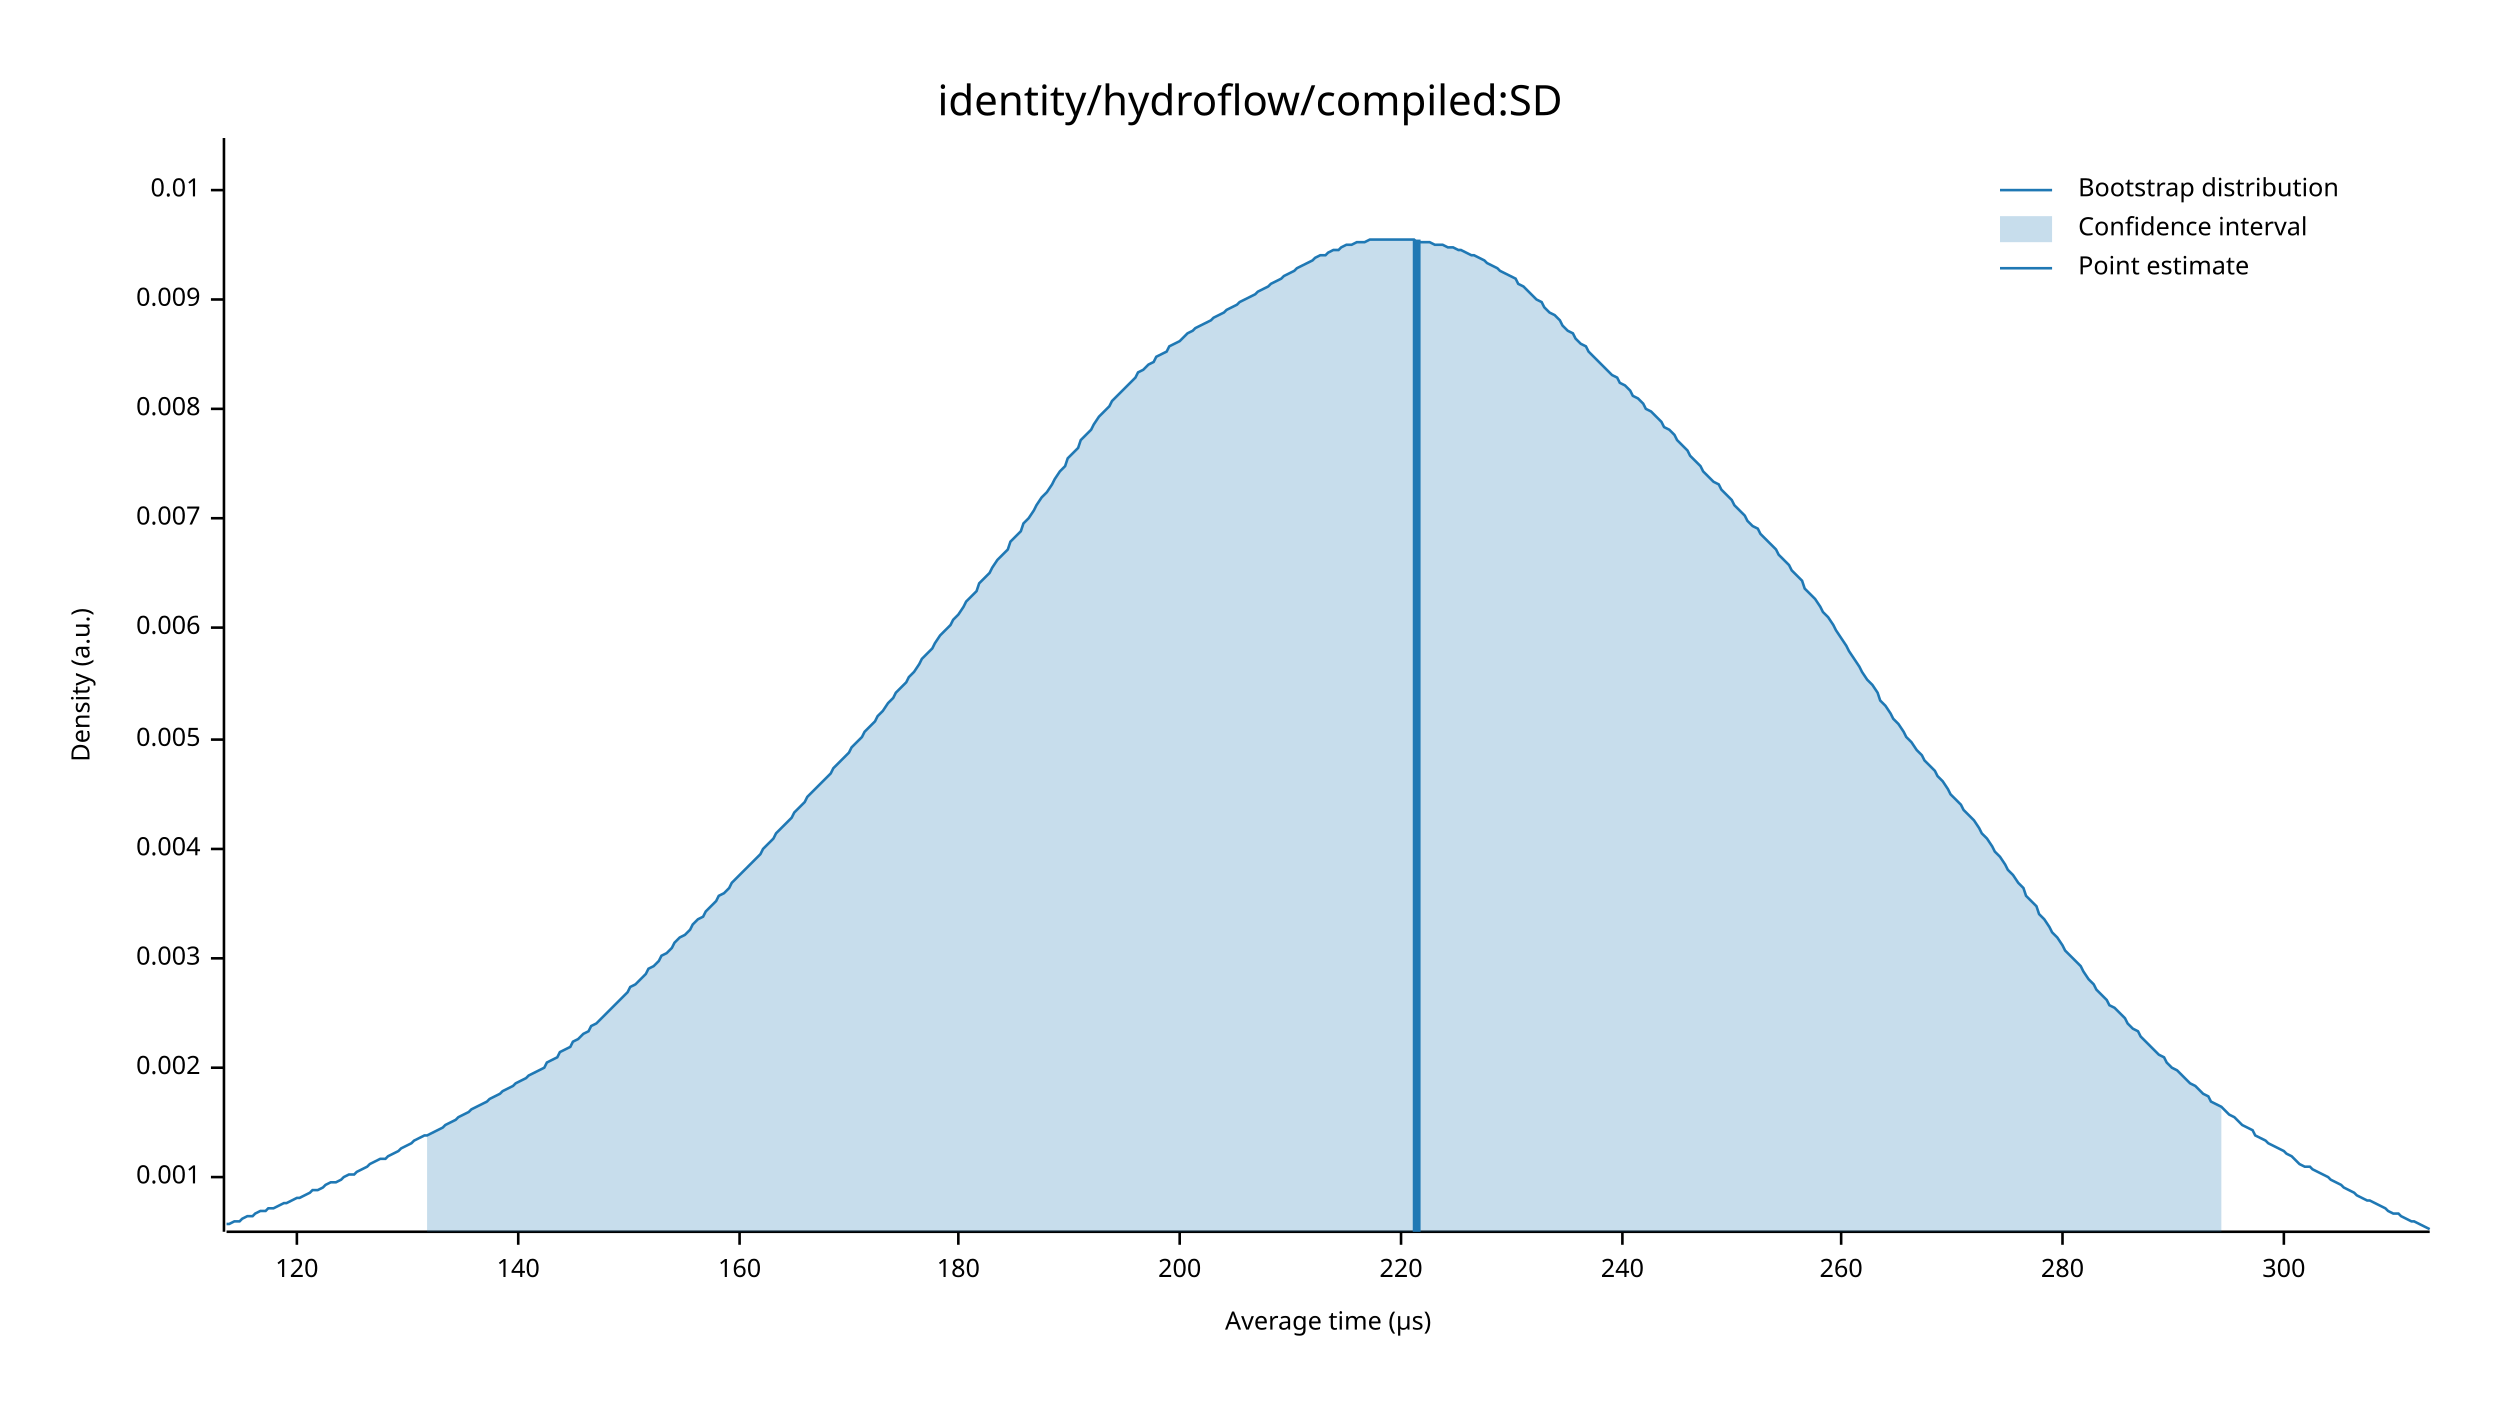
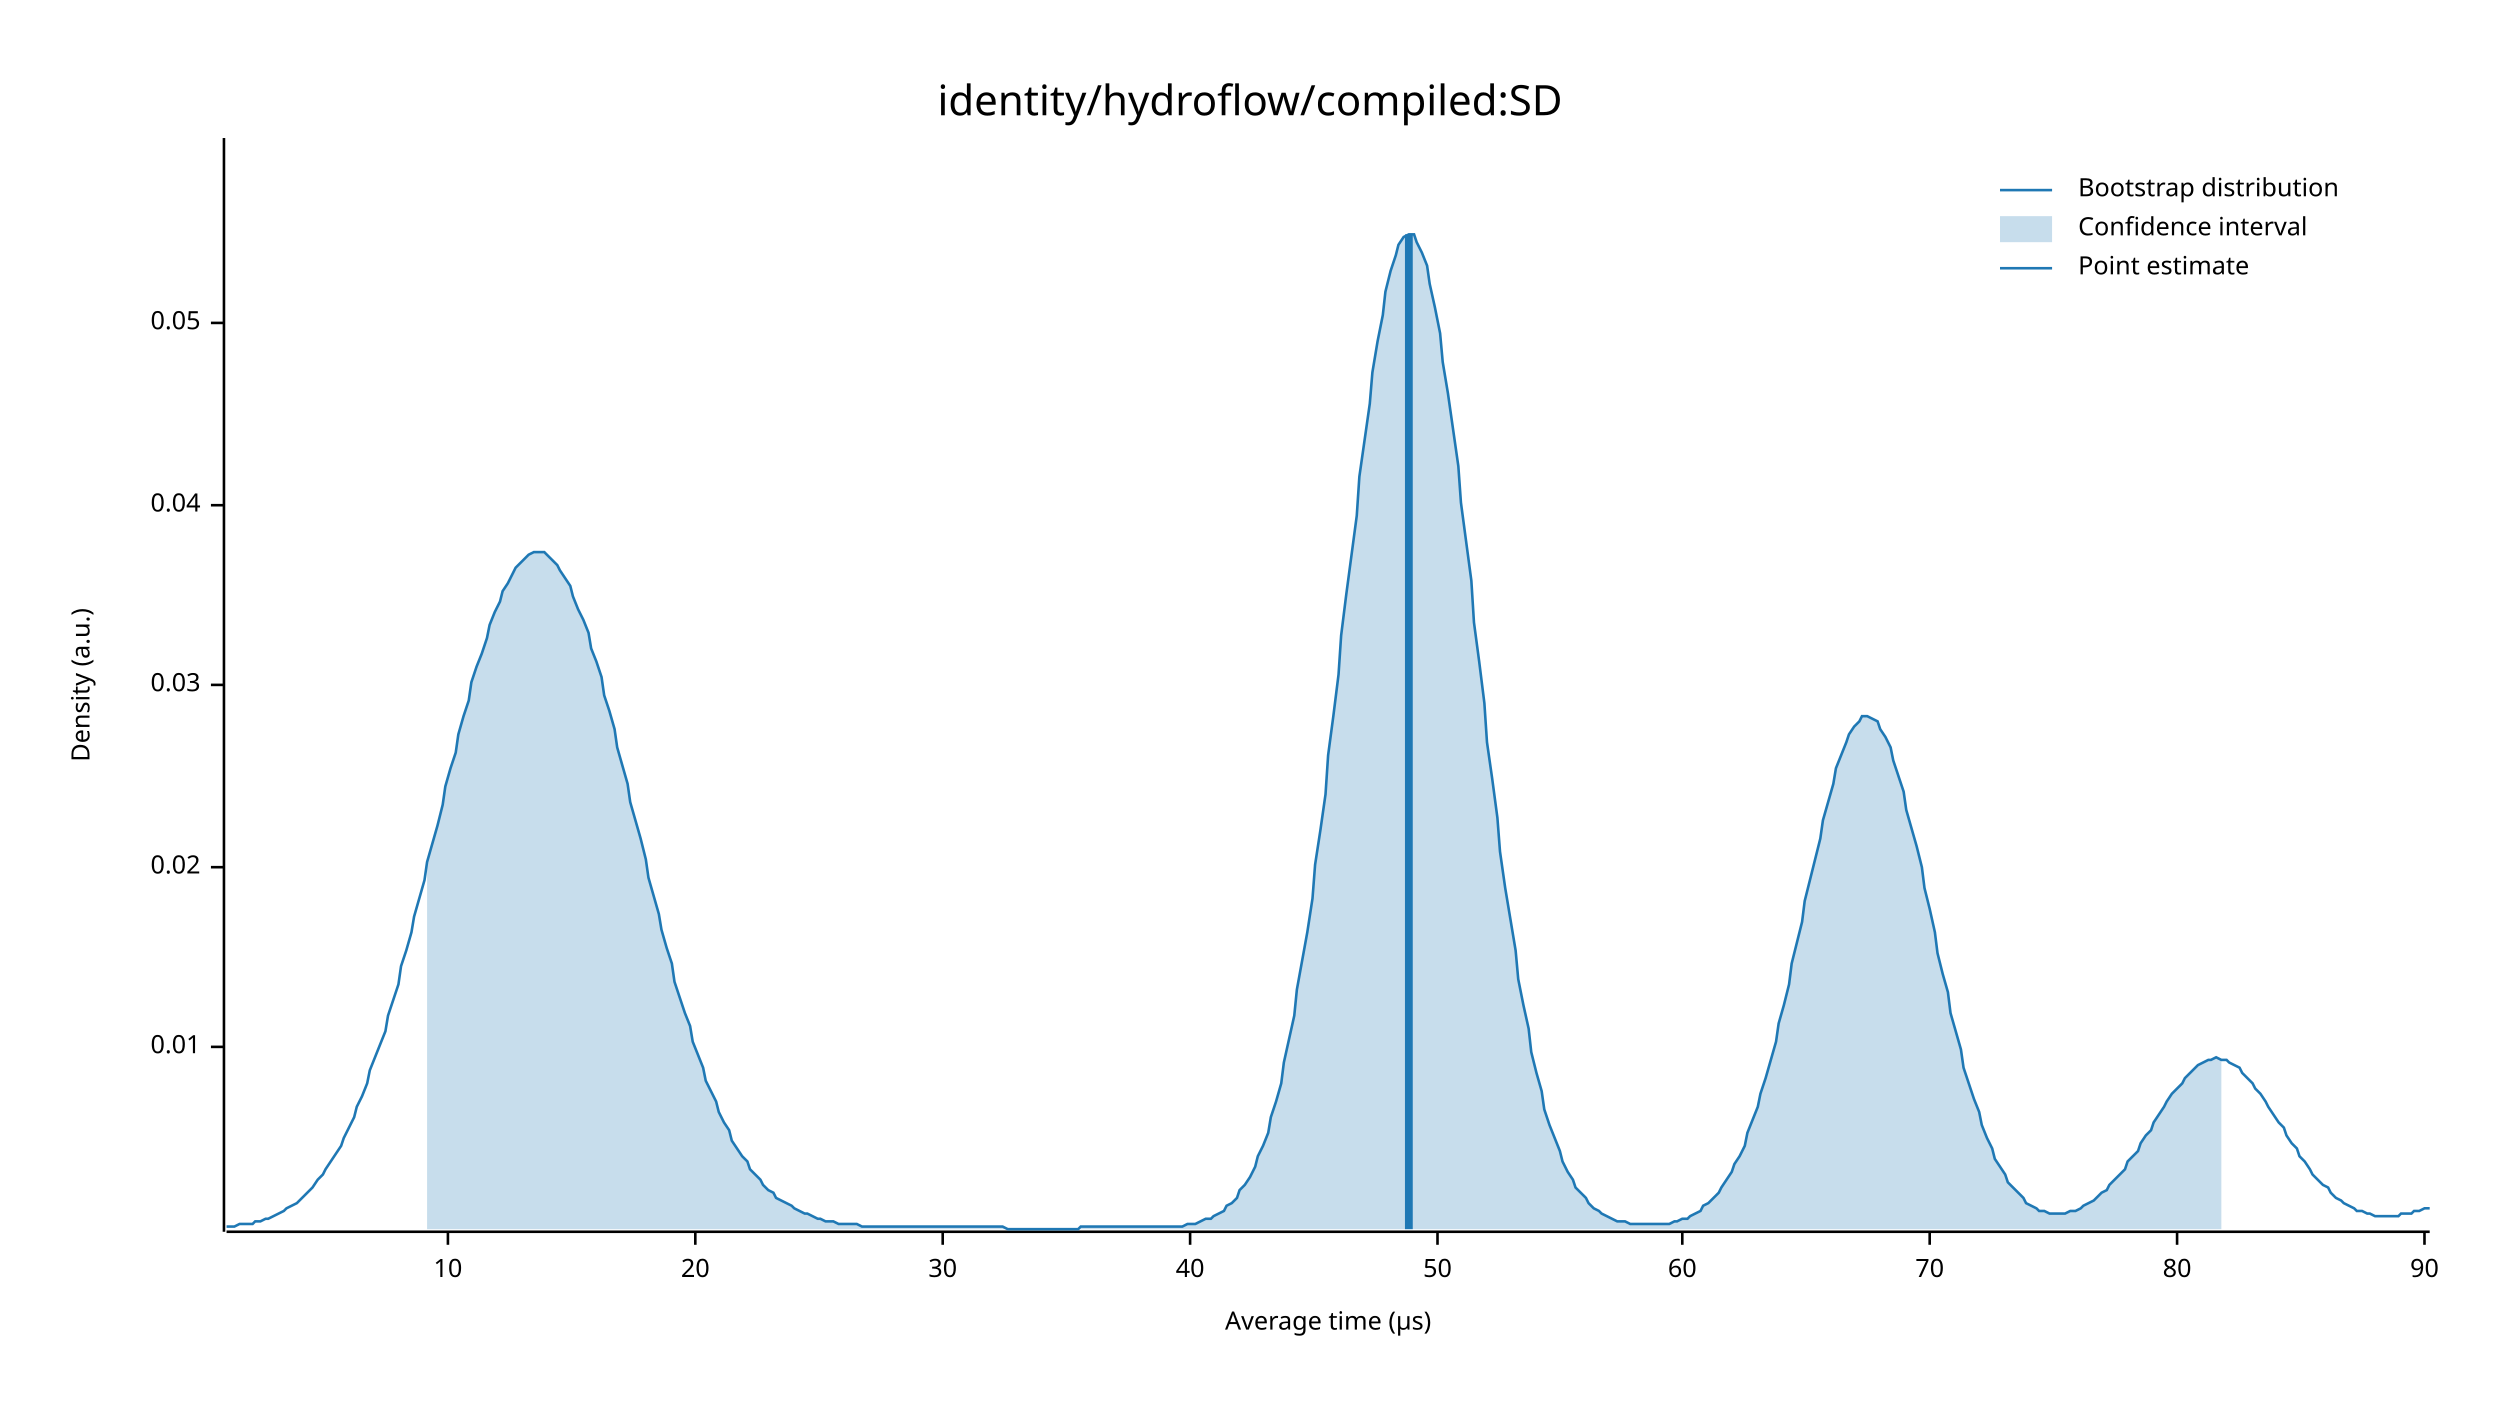
<svg xmlns="http://www.w3.org/2000/svg" width="960" height="540" viewBox="0 0 960 540">
  <text x="480" y="32" dy="0.76em" text-anchor="middle" font-family="sans-serif" font-size="16.129" opacity="1" fill="#000000">
identity/hydroflow/compiled:SD
</text>
  <text x="27" y="263" dy="0.76em" text-anchor="middle" font-family="sans-serif" font-size="9.677" opacity="1" fill="#000000" transform="rotate(270, 27, 263)">
Density (a.u.)
</text>
  <text x="510" y="513" dy="-0.5ex" text-anchor="middle" font-family="sans-serif" font-size="9.677" opacity="1" fill="#000000">
Average time (µs)
</text>
  <polyline fill="none" opacity="1" stroke="#000000" stroke-width="1" points="86,53 86,473 " />
-   <text x="77" y="452" dy="0.5ex" text-anchor="end" font-family="sans-serif" font-size="9.677" opacity="1" fill="#000000">
- 0.001
- </text>
-   <polyline fill="none" opacity="1" stroke="#000000" stroke-width="1" points="81,452 86,452 " />
-   <text x="77" y="410" dy="0.5ex" text-anchor="end" font-family="sans-serif" font-size="9.677" opacity="1" fill="#000000">
- 0.002
- </text>
-   <polyline fill="none" opacity="1" stroke="#000000" stroke-width="1" points="81,410 86,410 " />
-   <text x="77" y="368" dy="0.5ex" text-anchor="end" font-family="sans-serif" font-size="9.677" opacity="1" fill="#000000">
- 0.003
- </text>
-   <polyline fill="none" opacity="1" stroke="#000000" stroke-width="1" points="81,368 86,368 " />
-   <text x="77" y="326" dy="0.5ex" text-anchor="end" font-family="sans-serif" font-size="9.677" opacity="1" fill="#000000">
- 0.004
- </text>
-   <polyline fill="none" opacity="1" stroke="#000000" stroke-width="1" points="81,326 86,326 " />
-   <text x="77" y="284" dy="0.5ex" text-anchor="end" font-family="sans-serif" font-size="9.677" opacity="1" fill="#000000">
- 0.005
- </text>
-   <polyline fill="none" opacity="1" stroke="#000000" stroke-width="1" points="81,284 86,284 " />
-   <text x="77" y="241" dy="0.5ex" text-anchor="end" font-family="sans-serif" font-size="9.677" opacity="1" fill="#000000">
- 0.006
- </text>
-   <polyline fill="none" opacity="1" stroke="#000000" stroke-width="1" points="81,241 86,241 " />
-   <text x="77" y="199" dy="0.5ex" text-anchor="end" font-family="sans-serif" font-size="9.677" opacity="1" fill="#000000">
- 0.007
- </text>
-   <polyline fill="none" opacity="1" stroke="#000000" stroke-width="1" points="81,199 86,199 " />
-   <text x="77" y="157" dy="0.5ex" text-anchor="end" font-family="sans-serif" font-size="9.677" opacity="1" fill="#000000">
- 0.008
- </text>
-   <polyline fill="none" opacity="1" stroke="#000000" stroke-width="1" points="81,157 86,157 " />
-   <text x="77" y="115" dy="0.5ex" text-anchor="end" font-family="sans-serif" font-size="9.677" opacity="1" fill="#000000">
- 0.009
- </text>
-   <polyline fill="none" opacity="1" stroke="#000000" stroke-width="1" points="81,115 86,115 " />
-   <text x="77" y="73" dy="0.5ex" text-anchor="end" font-family="sans-serif" font-size="9.677" opacity="1" fill="#000000">
+   <text x="77" y="402" dy="0.5ex" text-anchor="end" font-family="sans-serif" font-size="9.677" opacity="1" fill="#000000">
0.01
</text>
-   <polyline fill="none" opacity="1" stroke="#000000" stroke-width="1" points="81,73 86,73 " />
+   <polyline fill="none" opacity="1" stroke="#000000" stroke-width="1" points="81,402 86,402 " />
+   <text x="77" y="333" dy="0.5ex" text-anchor="end" font-family="sans-serif" font-size="9.677" opacity="1" fill="#000000">
+ 0.02
+ </text>
+   <polyline fill="none" opacity="1" stroke="#000000" stroke-width="1" points="81,333 86,333 " />
+   <text x="77" y="263" dy="0.5ex" text-anchor="end" font-family="sans-serif" font-size="9.677" opacity="1" fill="#000000">
+ 0.03
+ </text>
+   <polyline fill="none" opacity="1" stroke="#000000" stroke-width="1" points="81,263 86,263 " />
+   <text x="77" y="194" dy="0.5ex" text-anchor="end" font-family="sans-serif" font-size="9.677" opacity="1" fill="#000000">
+ 0.04
+ </text>
+   <polyline fill="none" opacity="1" stroke="#000000" stroke-width="1" points="81,194 86,194 " />
+   <text x="77" y="124" dy="0.5ex" text-anchor="end" font-family="sans-serif" font-size="9.677" opacity="1" fill="#000000">
+ 0.05
+ </text>
+   <polyline fill="none" opacity="1" stroke="#000000" stroke-width="1" points="81,124 86,124 " />
  <polyline fill="none" opacity="1" stroke="#000000" stroke-width="1" points="87,473 933,473 " />
-   <text x="114" y="483" dy="0.76em" text-anchor="middle" font-family="sans-serif" font-size="9.677" opacity="1" fill="#000000">
- 120
+   <text x="172" y="483" dy="0.76em" text-anchor="middle" font-family="sans-serif" font-size="9.677" opacity="1" fill="#000000">
+ 10
</text>
-   <polyline fill="none" opacity="1" stroke="#000000" stroke-width="1" points="114,473 114,478 " />
-   <text x="199" y="483" dy="0.76em" text-anchor="middle" font-family="sans-serif" font-size="9.677" opacity="1" fill="#000000">
- 140
+   <polyline fill="none" opacity="1" stroke="#000000" stroke-width="1" points="172,473 172,478 " />
+   <text x="267" y="483" dy="0.76em" text-anchor="middle" font-family="sans-serif" font-size="9.677" opacity="1" fill="#000000">
+ 20
</text>
-   <polyline fill="none" opacity="1" stroke="#000000" stroke-width="1" points="199,473 199,478 " />
-   <text x="284" y="483" dy="0.76em" text-anchor="middle" font-family="sans-serif" font-size="9.677" opacity="1" fill="#000000">
- 160
+   <polyline fill="none" opacity="1" stroke="#000000" stroke-width="1" points="267,473 267,478 " />
+   <text x="362" y="483" dy="0.76em" text-anchor="middle" font-family="sans-serif" font-size="9.677" opacity="1" fill="#000000">
+ 30
</text>
-   <polyline fill="none" opacity="1" stroke="#000000" stroke-width="1" points="284,473 284,478 " />
-   <text x="368" y="483" dy="0.76em" text-anchor="middle" font-family="sans-serif" font-size="9.677" opacity="1" fill="#000000">
- 180
+   <polyline fill="none" opacity="1" stroke="#000000" stroke-width="1" points="362,473 362,478 " />
+   <text x="457" y="483" dy="0.76em" text-anchor="middle" font-family="sans-serif" font-size="9.677" opacity="1" fill="#000000">
+ 40
</text>
-   <polyline fill="none" opacity="1" stroke="#000000" stroke-width="1" points="368,473 368,478 " />
-   <text x="453" y="483" dy="0.76em" text-anchor="middle" font-family="sans-serif" font-size="9.677" opacity="1" fill="#000000">
- 200
+   <polyline fill="none" opacity="1" stroke="#000000" stroke-width="1" points="457,473 457,478 " />
+   <text x="552" y="483" dy="0.76em" text-anchor="middle" font-family="sans-serif" font-size="9.677" opacity="1" fill="#000000">
+ 50
</text>
-   <polyline fill="none" opacity="1" stroke="#000000" stroke-width="1" points="453,473 453,478 " />
-   <text x="538" y="483" dy="0.76em" text-anchor="middle" font-family="sans-serif" font-size="9.677" opacity="1" fill="#000000">
- 220
+   <polyline fill="none" opacity="1" stroke="#000000" stroke-width="1" points="552,473 552,478 " />
+   <text x="646" y="483" dy="0.76em" text-anchor="middle" font-family="sans-serif" font-size="9.677" opacity="1" fill="#000000">
+ 60
</text>
-   <polyline fill="none" opacity="1" stroke="#000000" stroke-width="1" points="538,473 538,478 " />
-   <text x="623" y="483" dy="0.76em" text-anchor="middle" font-family="sans-serif" font-size="9.677" opacity="1" fill="#000000">
- 240
+   <polyline fill="none" opacity="1" stroke="#000000" stroke-width="1" points="646,473 646,478 " />
+   <text x="741" y="483" dy="0.76em" text-anchor="middle" font-family="sans-serif" font-size="9.677" opacity="1" fill="#000000">
+ 70
</text>
-   <polyline fill="none" opacity="1" stroke="#000000" stroke-width="1" points="623,473 623,478 " />
-   <text x="707" y="483" dy="0.76em" text-anchor="middle" font-family="sans-serif" font-size="9.677" opacity="1" fill="#000000">
- 260
+   <polyline fill="none" opacity="1" stroke="#000000" stroke-width="1" points="741,473 741,478 " />
+   <text x="836" y="483" dy="0.76em" text-anchor="middle" font-family="sans-serif" font-size="9.677" opacity="1" fill="#000000">
+ 80
</text>
-   <polyline fill="none" opacity="1" stroke="#000000" stroke-width="1" points="707,473 707,478 " />
-   <text x="792" y="483" dy="0.76em" text-anchor="middle" font-family="sans-serif" font-size="9.677" opacity="1" fill="#000000">
- 280
+   <polyline fill="none" opacity="1" stroke="#000000" stroke-width="1" points="836,473 836,478 " />
+   <text x="931" y="483" dy="0.76em" text-anchor="middle" font-family="sans-serif" font-size="9.677" opacity="1" fill="#000000">
+ 90
</text>
-   <polyline fill="none" opacity="1" stroke="#000000" stroke-width="1" points="792,473 792,478 " />
-   <text x="877" y="483" dy="0.76em" text-anchor="middle" font-family="sans-serif" font-size="9.677" opacity="1" fill="#000000">
- 300
- </text>
-   <polyline fill="none" opacity="1" stroke="#000000" stroke-width="1" points="877,473 877,478 " />
-   <polyline fill="none" opacity="1" stroke="#1F78B4" stroke-width="1" points="87,470 88,470 90,469 92,469 93,468 95,467 97,467 98,466 100,465 102,465 103,464 105,464 107,463 109,462 110,462 112,461 114,460 115,460 117,459 119,458 120,457 122,457 124,456 125,455 127,454 129,454 131,453 132,452 134,451 136,451 137,450 139,449 141,448 142,447 144,446 146,445 148,445 149,444 151,443 153,442 154,441 156,440 158,439 159,438 161,437 163,436 164,436 166,435 168,434 170,433 171,432 173,431 175,430 176,429 178,428 180,427 181,426 183,425 185,424 187,423 188,422 190,421 192,420 193,419 195,418 197,417 198,416 200,415 202,414 203,413 205,412 207,411 209,410 210,408 212,407 214,406 215,404 217,403 219,402 220,400 222,399 224,397 226,396 227,394 229,393 231,391 232,390 234,388 236,386 237,385 239,383 241,381 242,379 244,378 246,376 248,374 249,372 251,371 253,369 254,367 256,366 258,364 259,362 261,360 263,359 265,357 266,355 268,353 270,352 271,350 273,348 275,346 276,344 278,343 280,341 281,339 283,337 285,335 287,333 288,332 290,330 292,328 293,326 295,324 297,322 298,320 300,318 302,316 304,314 305,312 307,310 309,308 310,306 312,304 314,302 315,301 317,299 319,297 320,295 322,293 324,291 326,289 327,287 329,285 331,283 332,281 334,279 336,277 337,275 339,273 341,270 343,268 344,266 346,264 348,262 349,260 351,258 353,255 354,253 356,251 358,249 359,247 361,244 363,242 365,240 366,238 368,236 370,233 371,231 373,229 375,227 376,224 378,222 380,220 381,218 383,215 385,213 387,211 388,208 390,206 392,204 393,201 395,199 397,196 398,194 400,191 402,189 404,186 405,184 407,181 409,179 410,176 412,174 414,172 415,169 417,167 419,165 420,163 422,160 424,158 426,156 427,154 429,152 431,150 432,149 434,147 436,145 437,143 439,142 441,140 443,139 444,137 446,136 448,135 449,133 451,132 453,131 454,130 456,128 458,127 459,126 461,125 463,124 465,123 466,122 468,121 470,120 471,119 473,118 475,117 476,116 478,115 480,114 482,113 483,112 485,111 487,110 488,109 490,108 492,107 493,106 495,105 497,104 498,103 500,102 502,101 504,100 505,99 507,98 509,98 510,97 512,96 514,96 515,95 517,94 519,94 521,93 522,93 524,93 526,92 527,92 529,92 531,92 532,92 534,92 536,92 537,92 539,92 541,92 543,92 544,93 546,93 548,93 549,93 551,94 553,94 554,94 556,95 558,95 560,96 561,96 563,97 565,98 566,98 568,99 570,100 571,101 573,102 575,103 576,104 578,105 580,106 582,107 583,109 585,110 587,112 588,113 590,115 592,116 593,118 595,120 597,121 599,123 600,125 602,127 604,128 605,130 607,132 609,133 610,135 612,137 614,139 615,140 617,142 619,144 621,145 622,147 624,148 626,150 627,152 629,153 631,155 632,157 634,158 636,160 638,162 639,164 641,165 643,167 644,169 646,171 648,173 649,175 651,177 653,179 654,181 656,183 658,185 660,186 661,188 663,190 665,192 666,194 668,196 670,198 671,200 673,202 675,203 676,205 678,207 680,209 682,211 683,213 685,215 687,217 688,219 690,221 692,223 693,226 695,228 697,230 699,233 700,235 702,237 704,240 705,242 707,245 709,248 710,250 712,253 714,256 715,258 717,261 719,263 721,266 722,269 724,271 726,274 727,276 729,278 731,281 732,283 734,285 736,288 738,290 739,292 741,294 743,296 744,298 746,300 748,303 749,305 751,307 753,309 754,311 756,313 758,315 760,318 761,320 763,322 765,325 766,327 768,329 770,332 771,334 773,336 775,339 777,341 778,344 780,346 782,348 783,351 785,353 787,356 788,358 790,360 792,363 793,365 795,367 797,369 799,371 800,373 802,376 804,378 805,380 807,382 809,384 810,386 812,387 814,389 816,391 817,393 819,395 821,396 822,398 824,400 826,402 827,403 829,405 831,406 832,408 834,410 836,411 838,413 839,414 841,416 843,417 844,418 846,420 848,421 849,423 851,424 853,425 855,427 856,428 858,429 860,431 861,432 863,433 865,434 866,436 868,437 870,438 871,439 873,440 875,441 877,442 878,443 880,444 882,446 883,447 885,448 887,448 888,449 890,450 892,451 894,452 895,453 897,454 899,455 900,456 902,457 904,458 905,459 907,460 909,461 910,461 912,462 914,463 916,464 917,465 919,466 921,466 922,467 924,468 926,469 927,469 929,470 931,471 933,472 " />
-   <polygon opacity="0.25" fill="#1F78B4" points="164,436 166,435 168,434 170,433 171,432 173,431 175,430 176,429 178,428 180,427 181,426 183,425 185,424 187,423 188,422 190,421 192,420 193,419 195,418 197,417 198,416 200,415 202,414 203,413 205,412 207,411 209,410 210,408 212,407 214,406 215,404 217,403 219,402 220,400 222,399 224,397 226,396 227,394 229,393 231,391 232,390 234,388 236,386 237,385 239,383 241,381 242,379 244,378 246,376 248,374 249,372 251,371 253,369 254,367 256,366 258,364 259,362 261,360 263,359 265,357 266,355 268,353 270,352 271,350 273,348 275,346 276,344 278,343 280,341 281,339 283,337 285,335 287,333 288,332 290,330 292,328 293,326 295,324 297,322 298,320 300,318 302,316 304,314 305,312 307,310 309,308 310,306 312,304 314,302 315,301 317,299 319,297 320,295 322,293 324,291 326,289 327,287 329,285 331,283 332,281 334,279 336,277 337,275 339,273 341,270 343,268 344,266 346,264 348,262 349,260 351,258 353,255 354,253 356,251 358,249 359,247 361,244 363,242 365,240 366,238 368,236 370,233 371,231 373,229 375,227 376,224 378,222 380,220 381,218 383,215 385,213 387,211 388,208 390,206 392,204 393,201 395,199 397,196 398,194 400,191 402,189 404,186 405,184 407,181 409,179 410,176 412,174 414,172 415,169 417,167 419,165 420,163 422,160 424,158 426,156 427,154 429,152 431,150 432,149 434,147 436,145 437,143 439,142 441,140 443,139 444,137 446,136 448,135 449,133 451,132 453,131 454,130 456,128 458,127 459,126 461,125 463,124 465,123 466,122 468,121 470,120 471,119 473,118 475,117 476,116 478,115 480,114 482,113 483,112 485,111 487,110 488,109 490,108 492,107 493,106 495,105 497,104 498,103 500,102 502,101 504,100 505,99 507,98 509,98 510,97 512,96 514,96 515,95 517,94 519,94 521,93 522,93 524,93 526,92 527,92 529,92 531,92 532,92 534,92 536,92 537,92 539,92 541,92 543,92 544,93 546,93 548,93 549,93 551,94 553,94 554,94 556,95 558,95 560,96 561,96 563,97 565,98 566,98 568,99 570,100 571,101 573,102 575,103 576,104 578,105 580,106 582,107 583,109 585,110 587,112 588,113 590,115 592,116 593,118 595,120 597,121 599,123 600,125 602,127 604,128 605,130 607,132 609,133 610,135 612,137 614,139 615,140 617,142 619,144 621,145 622,147 624,148 626,150 627,152 629,153 631,155 632,157 634,158 636,160 638,162 639,164 641,165 643,167 644,169 646,171 648,173 649,175 651,177 653,179 654,181 656,183 658,185 660,186 661,188 663,190 665,192 666,194 668,196 670,198 671,200 673,202 675,203 676,205 678,207 680,209 682,211 683,213 685,215 687,217 688,219 690,221 692,223 693,226 695,228 697,230 699,233 700,235 702,237 704,240 705,242 707,245 709,248 710,250 712,253 714,256 715,258 717,261 719,263 721,266 722,269 724,271 726,274 727,276 729,278 731,281 732,283 734,285 736,288 738,290 739,292 741,294 743,296 744,298 746,300 748,303 749,305 751,307 753,309 754,311 756,313 758,315 760,318 761,320 763,322 765,325 766,327 768,329 770,332 771,334 773,336 775,339 777,341 778,344 780,346 782,348 783,351 785,353 787,356 788,358 790,360 792,363 793,365 795,367 797,369 799,371 800,373 802,376 804,378 805,380 807,382 809,384 810,386 812,387 814,389 816,391 817,393 819,395 821,396 822,398 824,400 826,402 827,403 829,405 831,406 832,408 834,410 836,411 838,413 839,414 841,416 843,417 844,418 846,420 848,421 849,423 851,424 853,425 853,473 164,473 " />
-   <polyline fill="none" opacity="1" stroke="#1F78B4" stroke-width="3" points="544,473 544,92 " />
+   <polyline fill="none" opacity="1" stroke="#000000" stroke-width="1" points="931,473 931,478 " />
+   <polyline fill="none" opacity="1" stroke="#1F78B4" stroke-width="1" points="87,471 88,471 90,471 92,470 93,470 95,470 97,470 98,469 100,469 102,468 103,468 105,467 107,466 109,465 110,464 112,463 114,462 115,461 117,459 119,457 120,456 122,453 124,451 125,449 127,446 129,443 131,440 132,437 134,433 136,429 137,425 139,421 141,416 142,411 144,406 146,401 148,396 149,390 151,384 153,378 154,371 156,365 158,358 159,352 161,345 163,338 164,331 166,324 168,317 170,309 171,302 173,295 175,289 176,282 178,275 180,269 181,262 183,256 185,251 187,245 188,240 190,235 192,231 193,227 195,224 197,220 198,218 200,216 202,214 203,213 205,212 207,212 209,212 210,213 212,215 214,217 215,219 217,222 219,225 220,229 222,234 224,238 226,243 227,249 229,254 231,260 232,267 234,273 236,280 237,287 239,294 241,301 242,308 244,315 246,322 248,330 249,337 251,344 253,351 254,357 256,364 258,370 259,377 261,383 263,389 265,394 266,400 268,405 270,410 271,415 273,419 275,423 276,427 278,431 280,434 281,438 283,441 285,444 287,446 288,449 290,451 292,453 293,455 295,457 297,458 298,460 300,461 302,462 304,463 305,464 307,465 309,466 310,466 312,467 314,468 315,468 317,469 319,469 320,469 322,470 324,470 326,470 327,470 329,470 331,471 332,471 334,471 336,471 337,471 339,471 341,471 343,471 344,471 346,471 348,471 349,471 351,471 353,471 354,471 356,471 358,471 359,471 361,471 363,471 365,471 366,471 368,471 370,471 371,471 373,471 375,471 376,471 378,471 380,471 381,471 383,471 385,471 387,472 388,472 390,472 392,472 393,472 395,472 397,472 398,472 400,472 402,472 404,472 405,472 407,472 409,472 410,472 412,472 414,472 415,471 417,471 419,471 420,471 422,471 424,471 426,471 427,471 429,471 431,471 432,471 434,471 436,471 437,471 439,471 441,471 443,471 444,471 446,471 448,471 449,471 451,471 453,471 454,471 456,470 458,470 459,470 461,469 463,468 465,468 466,467 468,466 470,465 471,463 473,462 475,460 476,457 478,455 480,452 482,448 483,444 485,440 487,435 488,429 490,423 492,416 493,408 495,399 497,390 498,380 500,369 502,358 504,345 505,332 507,319 509,305 510,290 512,275 514,259 515,244 517,228 519,213 521,198 522,183 524,169 526,155 527,143 529,131 531,121 532,112 534,104 536,98 537,94 539,91 541,90 543,90 544,93 546,97 548,102 549,109 551,118 553,128 554,139 556,151 558,165 560,179 561,193 563,208 565,223 566,239 568,254 570,270 571,285 573,299 575,314 576,327 578,341 580,353 582,365 583,376 585,386 587,395 588,404 590,412 592,419 593,426 595,432 597,437 599,442 600,446 602,450 604,453 605,456 607,458 609,460 610,462 612,464 614,465 615,466 617,467 619,468 621,469 622,469 624,469 626,470 627,470 629,470 631,470 632,470 634,470 636,470 638,470 639,470 641,470 643,469 644,469 646,468 648,468 649,467 651,466 653,465 654,463 656,462 658,460 660,458 661,456 663,453 665,450 666,447 668,444 670,440 671,435 673,430 675,425 676,420 678,414 680,407 682,400 683,393 685,386 687,378 688,370 690,362 692,354 693,346 695,338 697,330 699,322 700,315 702,308 704,301 705,295 707,290 709,285 710,282 712,279 714,277 715,275 717,275 719,276 721,277 722,280 724,283 726,287 727,292 729,298 731,304 732,311 734,318 736,325 738,333 739,341 741,349 743,358 744,366 746,374 748,381 749,389 751,396 753,403 754,410 756,416 758,422 760,427 761,432 763,437 765,441 766,445 768,448 770,451 771,454 773,456 775,458 777,460 778,462 780,463 782,464 783,465 785,465 787,466 788,466 790,466 792,466 793,466 795,465 797,465 799,464 800,463 802,462 804,461 805,460 807,458 809,457 810,455 812,453 814,451 816,449 817,446 819,444 821,442 822,439 824,436 826,434 827,431 829,428 831,425 832,423 834,420 836,418 838,416 839,414 841,412 843,410 844,409 846,408 848,407 849,407 851,406 853,407 855,407 856,408 858,409 860,410 861,412 863,414 865,416 866,418 868,420 870,423 871,425 873,428 875,431 877,433 878,436 880,439 882,441 883,444 885,446 887,449 888,451 890,453 892,455 894,456 895,458 897,460 899,461 900,462 902,463 904,464 905,465 907,465 909,466 910,466 912,467 914,467 916,467 917,467 919,467 921,467 922,466 924,466 926,466 927,465 929,465 931,464 933,464 " />
+   <polygon opacity="0.25" fill="#1F78B4" points="164,331 166,324 168,317 170,309 171,302 173,295 175,289 176,282 178,275 180,269 181,262 183,256 185,251 187,245 188,240 190,235 192,231 193,227 195,224 197,220 198,218 200,216 202,214 203,213 205,212 207,212 209,212 210,213 212,215 214,217 215,219 217,222 219,225 220,229 222,234 224,238 226,243 227,249 229,254 231,260 232,267 234,273 236,280 237,287 239,294 241,301 242,308 244,315 246,322 248,330 249,337 251,344 253,351 254,357 256,364 258,370 259,377 261,383 263,389 265,394 266,400 268,405 270,410 271,415 273,419 275,423 276,427 278,431 280,434 281,438 283,441 285,444 287,446 288,449 290,451 292,453 293,455 295,457 297,458 298,460 300,461 302,462 304,463 305,464 307,465 309,466 310,466 312,467 314,468 315,468 317,469 319,469 320,469 322,470 324,470 326,470 327,470 329,470 331,471 332,471 334,471 336,471 337,471 339,471 341,471 343,471 344,471 346,471 348,471 349,471 351,471 353,471 354,471 356,471 358,471 359,471 361,471 363,471 365,471 366,471 368,471 370,471 371,471 373,471 375,471 376,471 378,471 380,471 381,471 383,471 385,471 387,472 388,472 390,472 392,472 393,472 395,472 397,472 398,472 400,472 402,472 404,472 405,472 407,472 409,472 410,472 412,472 414,472 415,471 417,471 419,471 420,471 422,471 424,471 426,471 427,471 429,471 431,471 432,471 434,471 436,471 437,471 439,471 441,471 443,471 444,471 446,471 448,471 449,471 451,471 453,471 454,471 456,470 458,470 459,470 461,469 463,468 465,468 466,467 468,466 470,465 471,463 473,462 475,460 476,457 478,455 480,452 482,448 483,444 485,440 487,435 488,429 490,423 492,416 493,408 495,399 497,390 498,380 500,369 502,358 504,345 505,332 507,319 509,305 510,290 512,275 514,259 515,244 517,228 519,213 521,198 522,183 524,169 526,155 527,143 529,131 531,121 532,112 534,104 536,98 537,94 539,91 541,90 543,90 544,93 546,97 548,102 549,109 551,118 553,128 554,139 556,151 558,165 560,179 561,193 563,208 565,223 566,239 568,254 570,270 571,285 573,299 575,314 576,327 578,341 580,353 582,365 583,376 585,386 587,395 588,404 590,412 592,419 593,426 595,432 597,437 599,442 600,446 602,450 604,453 605,456 607,458 609,460 610,462 612,464 614,465 615,466 617,467 619,468 621,469 622,469 624,469 626,470 627,470 629,470 631,470 632,470 634,470 636,470 638,470 639,470 641,470 643,469 644,469 646,468 648,468 649,467 651,466 653,465 654,463 656,462 658,460 660,458 661,456 663,453 665,450 666,447 668,444 670,440 671,435 673,430 675,425 676,420 678,414 680,407 682,400 683,393 685,386 687,378 688,370 690,362 692,354 693,346 695,338 697,330 699,322 700,315 702,308 704,301 705,295 707,290 709,285 710,282 712,279 714,277 715,275 717,275 719,276 721,277 722,280 724,283 726,287 727,292 729,298 731,304 732,311 734,318 736,325 738,333 739,341 741,349 743,358 744,366 746,374 748,381 749,389 751,396 753,403 754,410 756,416 758,422 760,427 761,432 763,437 765,441 766,445 768,448 770,451 771,454 773,456 775,458 777,460 778,462 780,463 782,464 783,465 785,465 787,466 788,466 790,466 792,466 793,466 795,465 797,465 799,464 800,463 802,462 804,461 805,460 807,458 809,457 810,455 812,453 814,451 816,449 817,446 819,444 821,442 822,439 824,436 826,434 827,431 829,428 831,425 832,423 834,420 836,418 838,416 839,414 841,412 843,410 844,409 846,408 848,407 849,407 851,406 853,407 853,472 164,472 " />
+   <polyline fill="none" opacity="1" stroke="#1F78B4" stroke-width="3" points="541,472 541,90 " />
  <text x="798" y="68" dy="0.76em" text-anchor="start" font-family="sans-serif" font-size="9.677" opacity="1" fill="#000000">
Bootstrap distribution
</text>
  <text x="798" y="83" dy="0.76em" text-anchor="start" font-family="sans-serif" font-size="9.677" opacity="1" fill="#000000">
Confidence interval
</text>
  <text x="798" y="98" dy="0.76em" text-anchor="start" font-family="sans-serif" font-size="9.677" opacity="1" fill="#000000">
Point estimate
</text>
  <polyline fill="none" opacity="1" stroke="#1F78B4" stroke-width="1" points="768,73 788,73 " />
  <rect x="768" y="83" width="20" height="10" opacity="0.25" fill="#1F78B4" stroke="none" />
  <polyline fill="none" opacity="1" stroke="#1F78B4" stroke-width="1" points="768,103 788,103 " />
</svg>
